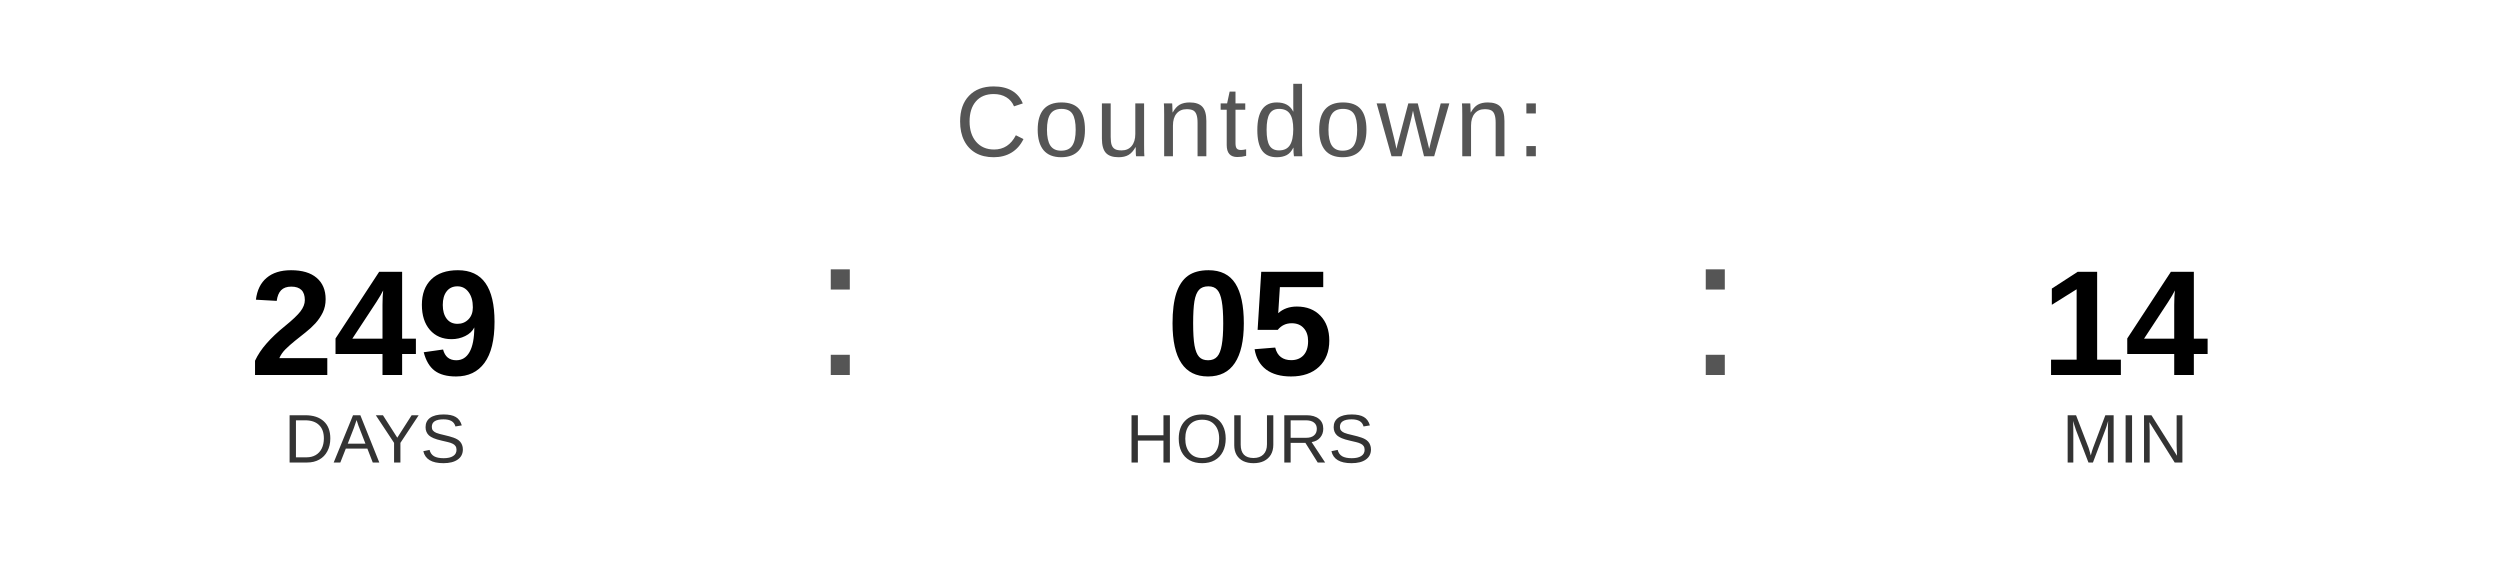
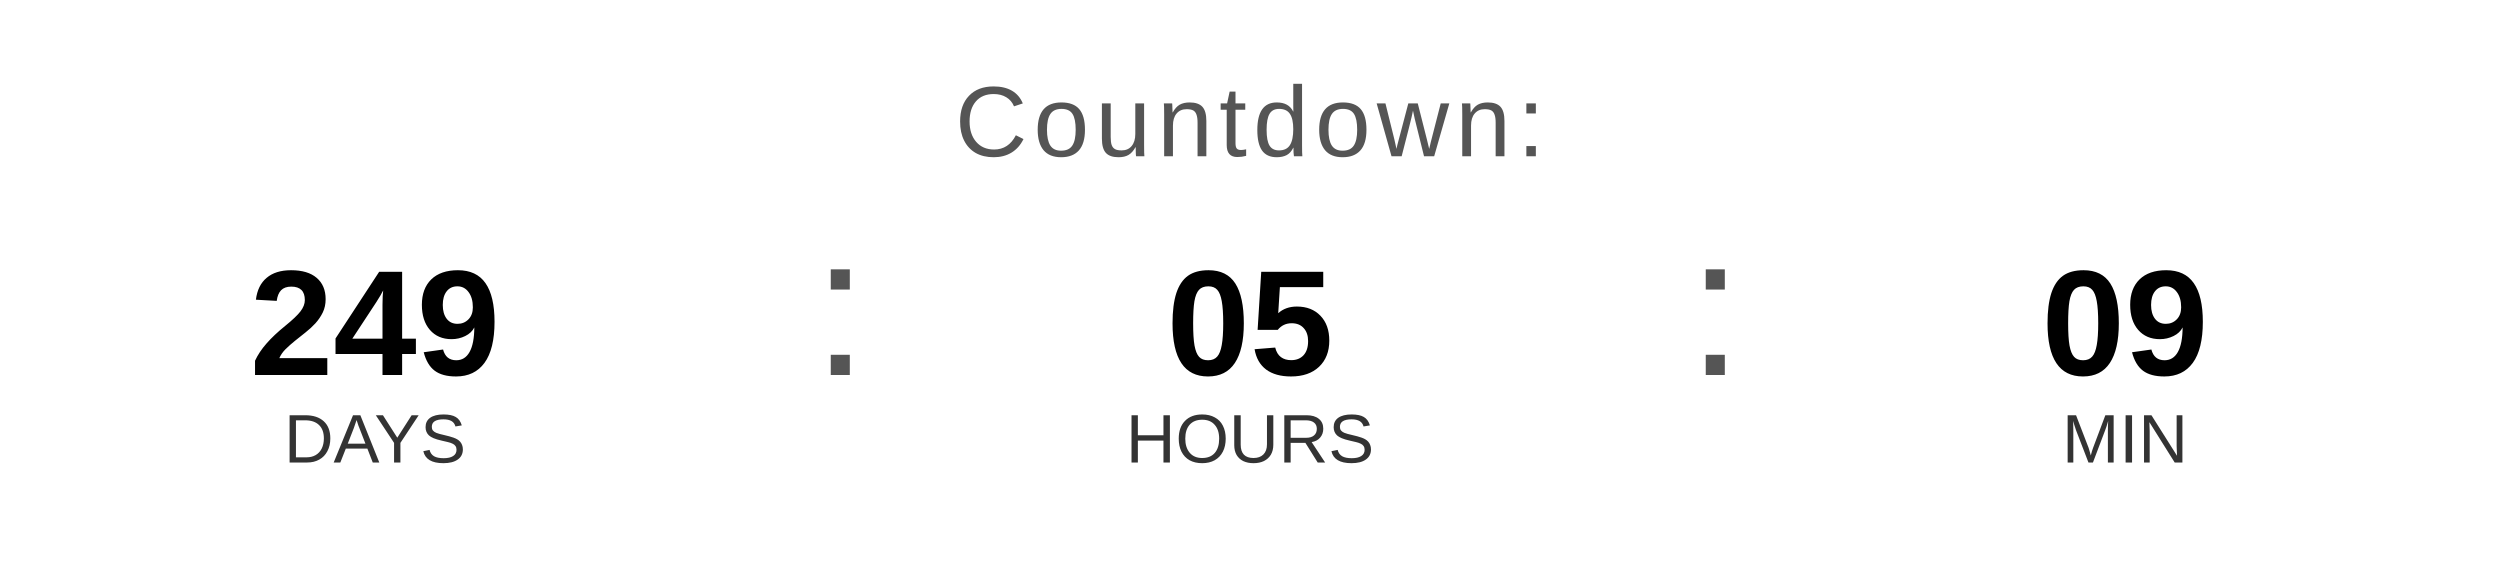
<svg xmlns="http://www.w3.org/2000/svg" width="400" height="90" viewBox="0 0 400 90">
  <text x="200" y="25" font-family="Arial, Helvetica, sans-serif" font-size="16" fill="#555555" text-anchor="middle" letter-spacing="1">
    Countdown:
  </text>
  <text x="60" y="60" font-family="Arial, Helvetica, sans-serif" font-size="24" font-weight="bold" fill="#000000" text-anchor="middle">249</text>
  <text x="60" y="74" font-family="Arial, Helvetica, sans-serif" font-size="11" fill="#333333" text-anchor="middle">DAYS</text>
  <text x="130" y="60" font-family="Arial, sans-serif" font-size="32" fill="#555555">:</text>
  <text x="200" y="60" font-family="Arial, Helvetica, sans-serif" font-size="24" font-weight="bold" fill="#000000" text-anchor="middle">05</text>
  <text x="200" y="74" font-family="Arial, Helvetica, sans-serif" font-size="11" fill="#333333" text-anchor="middle">HOURS</text>
  <text x="270" y="60" font-family="Arial, sans-serif" font-size="32" fill="#555555">:</text>
-   <text x="340" y="60" font-family="Arial, Helvetica, sans-serif" font-size="24" font-weight="bold" fill="#000000" text-anchor="middle">14</text>
+   <text x="340" y="60" font-family="Arial, Helvetica, sans-serif" font-size="24" font-weight="bold" fill="#000000" text-anchor="middle">09</text>
  <text x="340" y="74" font-family="Arial, Helvetica, sans-serif" font-size="11" fill="#333333" text-anchor="middle">MIN</text>
</svg>
